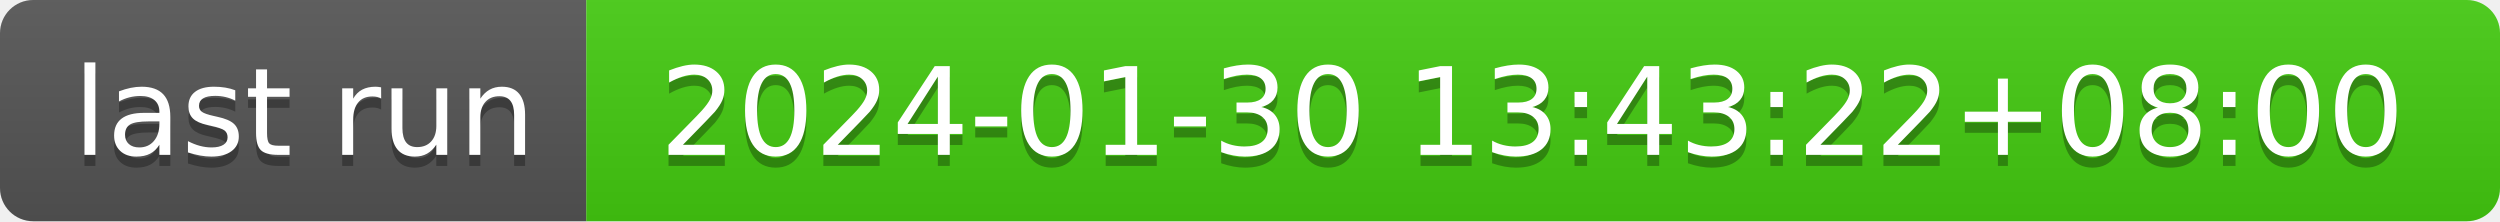
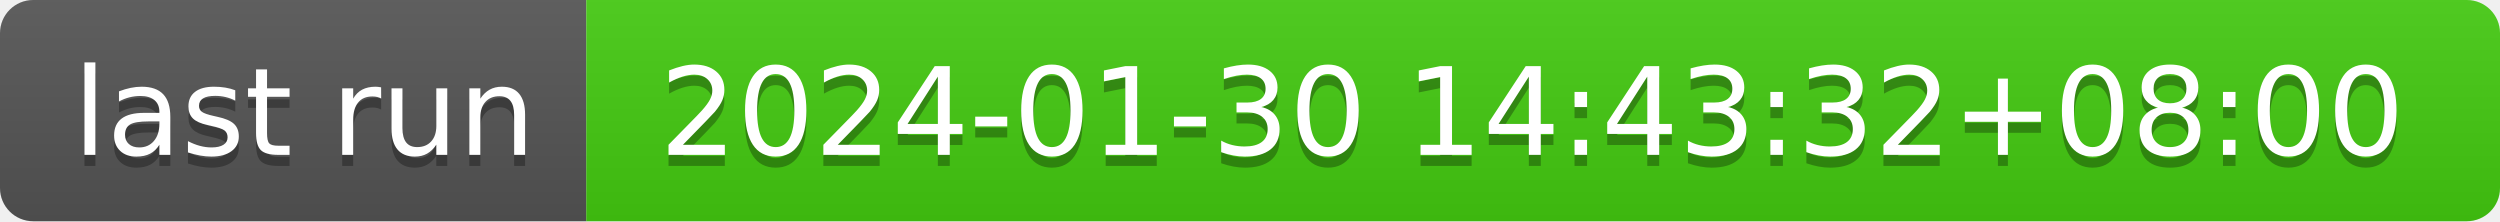
- <svg xmlns="http://www.w3.org/2000/svg" width="226" height="20" role="img" aria-label="last run: 2024-01-30 13:43:22+08:00">
+ <svg xmlns="http://www.w3.org/2000/svg" width="226" height="20" role="img" aria-label="last run: 2024-01-30 14:43:32+08:00">
  <linearGradient id="s" x2="0" y2="100%">
    <stop offset="0" stop-color="#bbb" stop-opacity=".1" />
    <stop offset="1" stop-opacity=".1" />
  </linearGradient>
  <clipPath id="r">
    <rect width="226" height="20" rx="3" fill="#fff" />
  </clipPath>
  <g clip-path="url(#r)">
    <rect width="53" height="20" fill="#555" />
    <rect x="53" width="173" height="20" fill="#4c1" />
    <rect width="226" height="20" fill="url(#s)" />
  </g>
  <g fill="#fff" text-anchor="middle" font-family="Verdana,Geneva,DejaVu Sans,sans-serif" text-rendering="geometricPrecision" font-size="110">
    <text aria-hidden="true" x="275" y="150" fill="#010101" fill-opacity=".3" transform="scale(.1)" textLength="430">last run</text>
    <text x="275" y="140" transform="scale(.1)" fill="#fff" textLength="430">last run</text>
-     <text aria-hidden="true" x="1385" y="150" fill="#010101" fill-opacity=".3" transform="scale(.1)" textLength="1630">2024-01-30 13:43:22+08:00</text>
-     <text x="1385" y="140" transform="scale(.1)" fill="#fff" textLength="1630">2024-01-30 13:43:22+08:00</text>
+     <text aria-hidden="true" x="1385" y="150" fill="#010101" fill-opacity=".3" transform="scale(.1)" textLength="1630">2024-01-30 14:43:32+08:00</text>
+     <text x="1385" y="140" transform="scale(.1)" fill="#fff" textLength="1630">2024-01-30 14:43:32+08:00</text>
  </g>
</svg>
